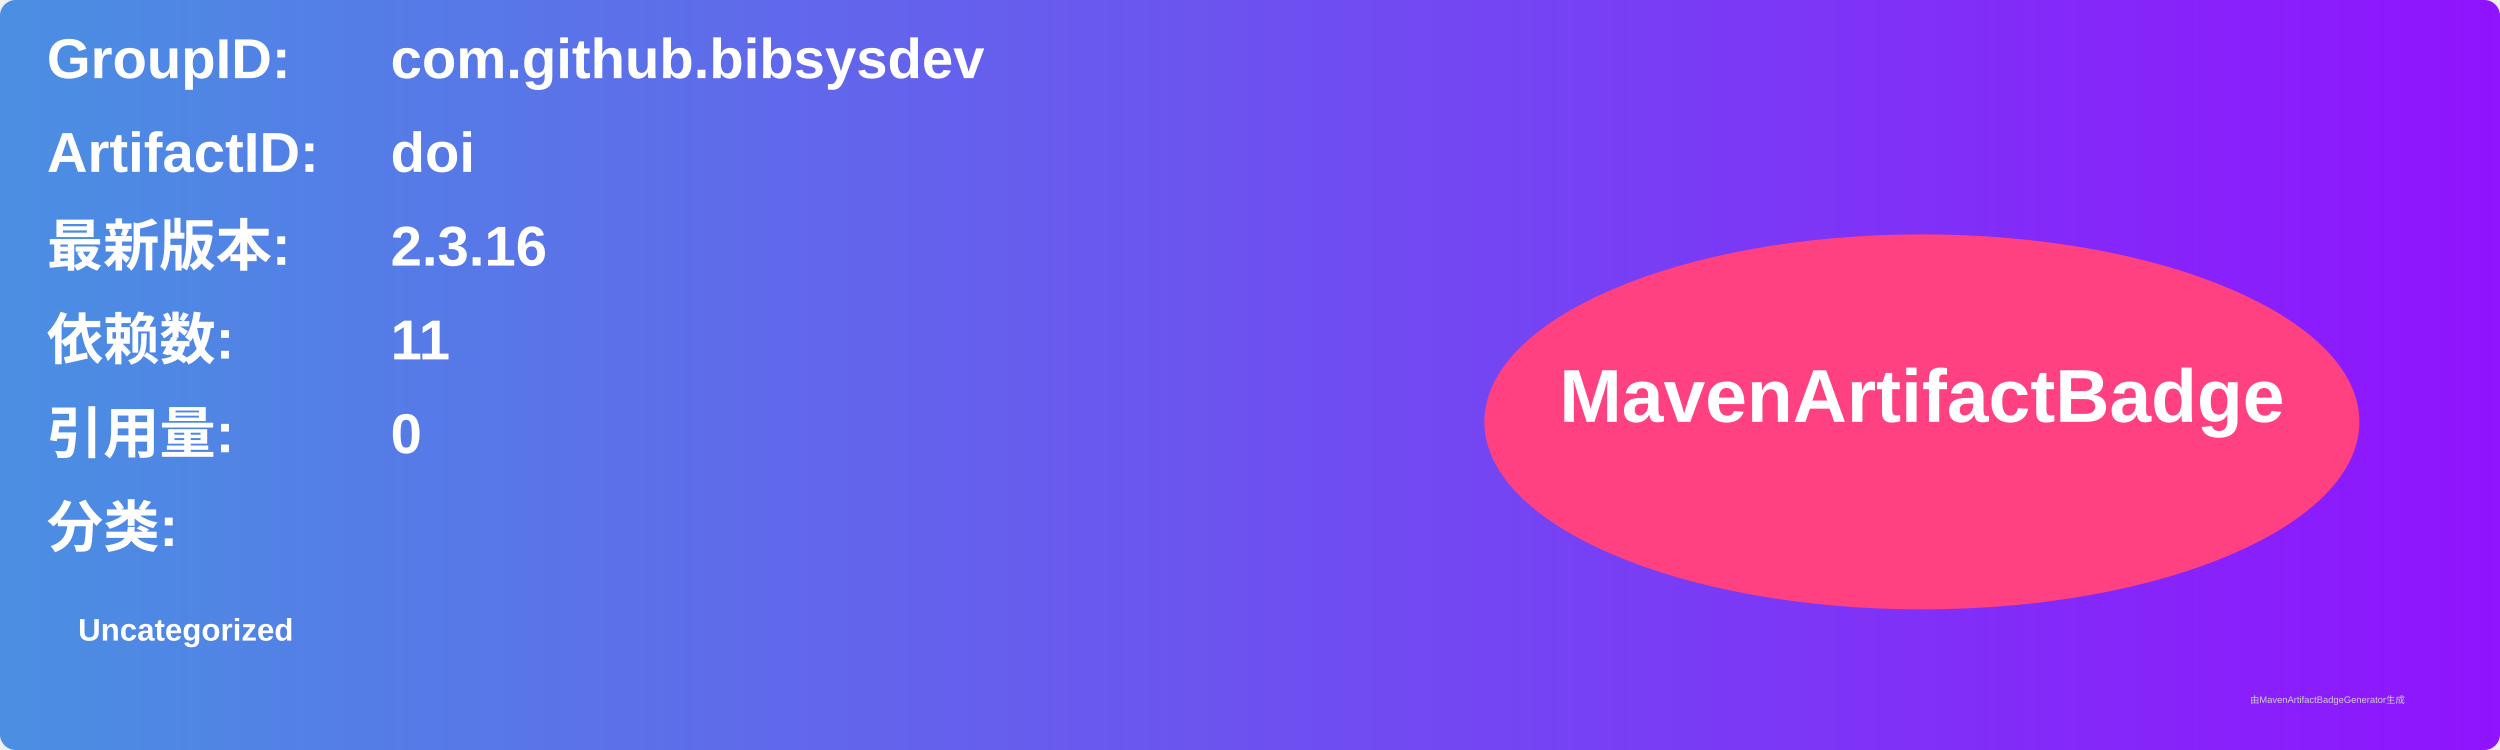
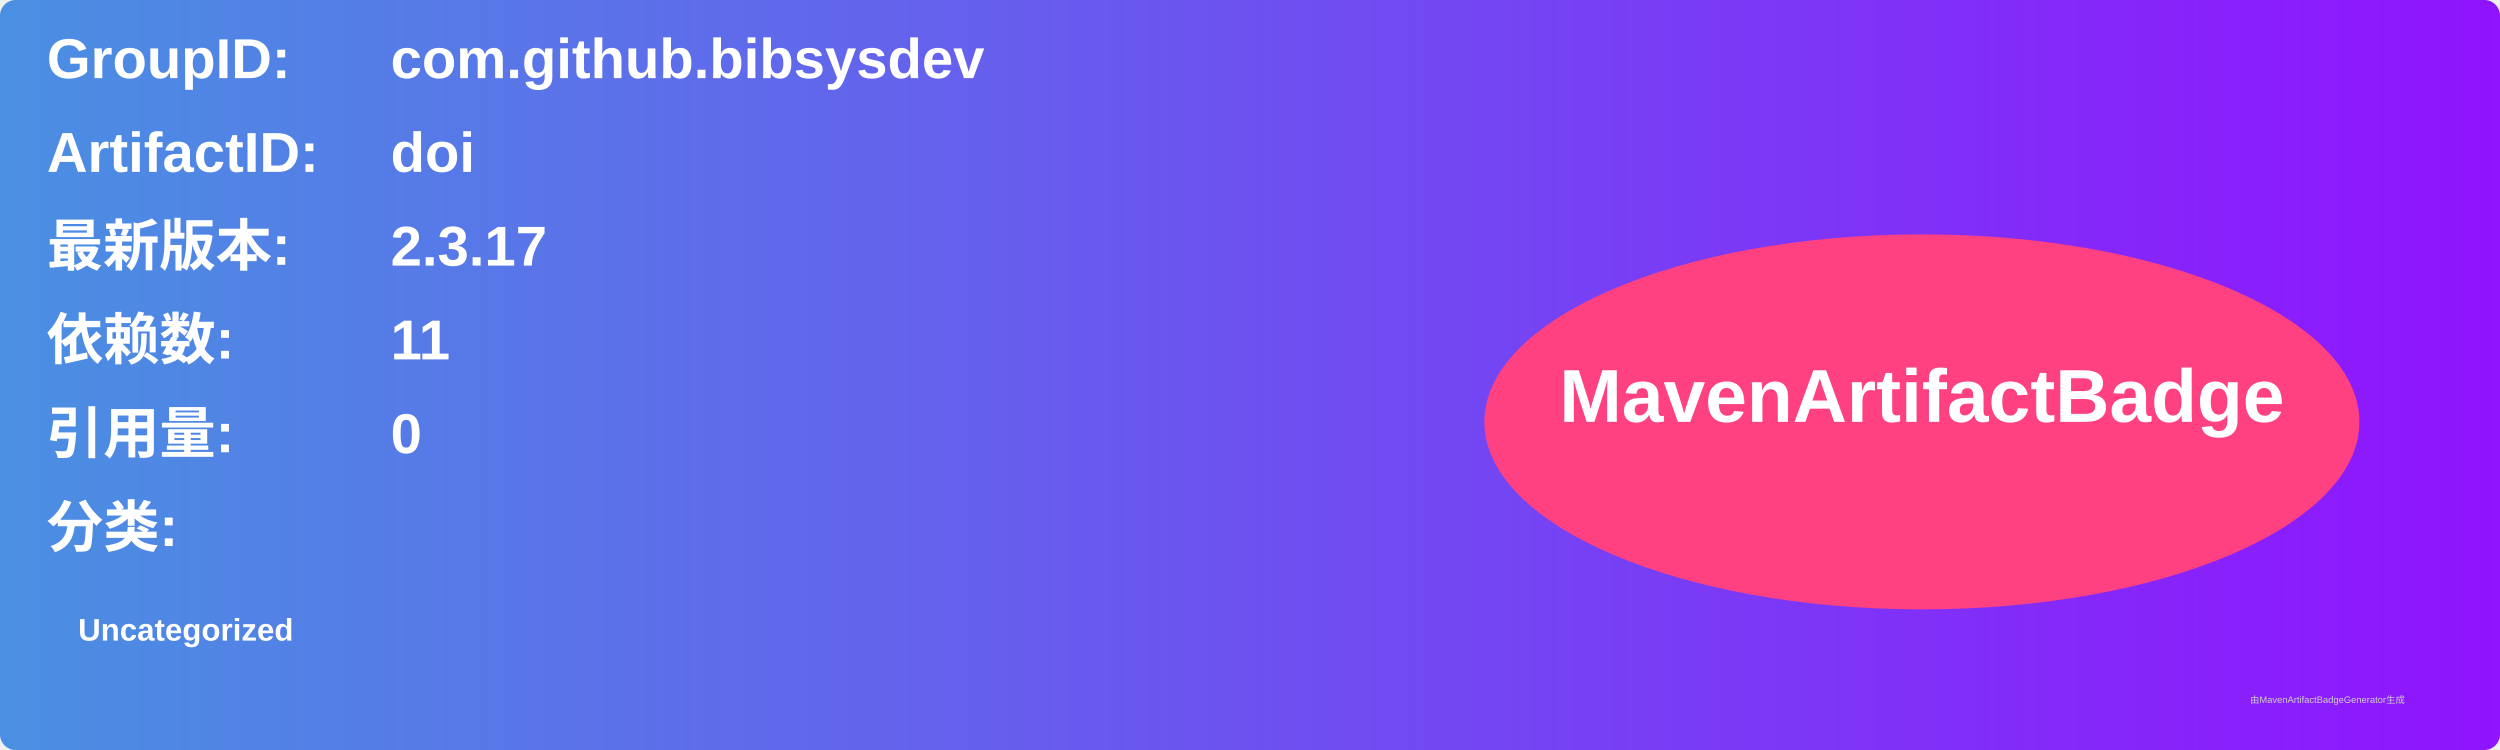
<svg xmlns="http://www.w3.org/2000/svg" width="800" height="240" viewBox="0 0 800 240">
  <linearGradient id="grad" x1="0%" y1="0%" x2="100%" y2="0%">
    <stop offset="0%" stop-color="#4a90e2" />
    <stop offset="100%" stop-color="#9013fe" />
  </linearGradient>
  <rect width="100%" height="100%" rx="5" ry="5" fill="url(#grad)" />
  <g transform="translate(15, 15)">
    <text x="0" y="10" font-family="Arial" font-size="18" fill="white" font-weight="bold" width="260">GroupID:</text>
    <text x="110" y="10" font-family="Arial" font-size="18" fill="white" font-weight="bold" width="460">com.github.bibsysdev</text>
    <text x="0" y="40" font-family="Arial" font-size="18" fill="white" font-weight="bold" width="260">ArtifactID:</text>
    <text x="110" y="40" font-family="Arial" font-size="18" fill="white" font-weight="bold" width="460">doi</text>
    <text x="0" y="70" font-family="Arial" font-size="18" fill="white" font-weight="bold">最新版本:</text>
    <text x="110" y="70" font-family="Arial" font-size="18" fill="white" font-weight="bold">
-       <tspan font-weight="bold">2.3.16</tspan>
+       <tspan font-weight="bold">2.3.17</tspan>
    </text>
    <text x="0" y="100" font-family="Arial" font-size="18" fill="white" font-weight="bold">依赖数: </text>
    <text x="110" y="100" font-family="Arial" font-size="18" fill="white">
      <tspan font-weight="bold">11</tspan>
    </text>
    <text x="0" y="130" font-family="Arial" font-size="18" fill="white" font-weight="bold">引用量: </text>
    <text x="110" y="130" font-family="Arial" font-size="18" fill="white">
      <tspan font-weight="bold">0</tspan>
    </text>
    <text x="0" y="160" font-family="Arial" font-size="18" fill="white" font-weight="bold">分类:</text>
    <text x="10" y="190" font-family="Arial" font-size="10" fill="white">
      <tspan font-weight="bold">Uncategorized</tspan>
    </text>
    <ellipse cx="600" cy="120" rx="140" ry="60" fill="#ff4081" />
    <text x="600" y="120" text-anchor="middle" font-family="Arial" font-size="24" fill="white" font-weight="bold">MavenArtifactBadge</text>
  </g>
  <text x="720" y="225" font-family="Arial" font-size="3" fill="#d0d0d0">由MavenArtifactBadgeGenerator生成</text>
</svg>
